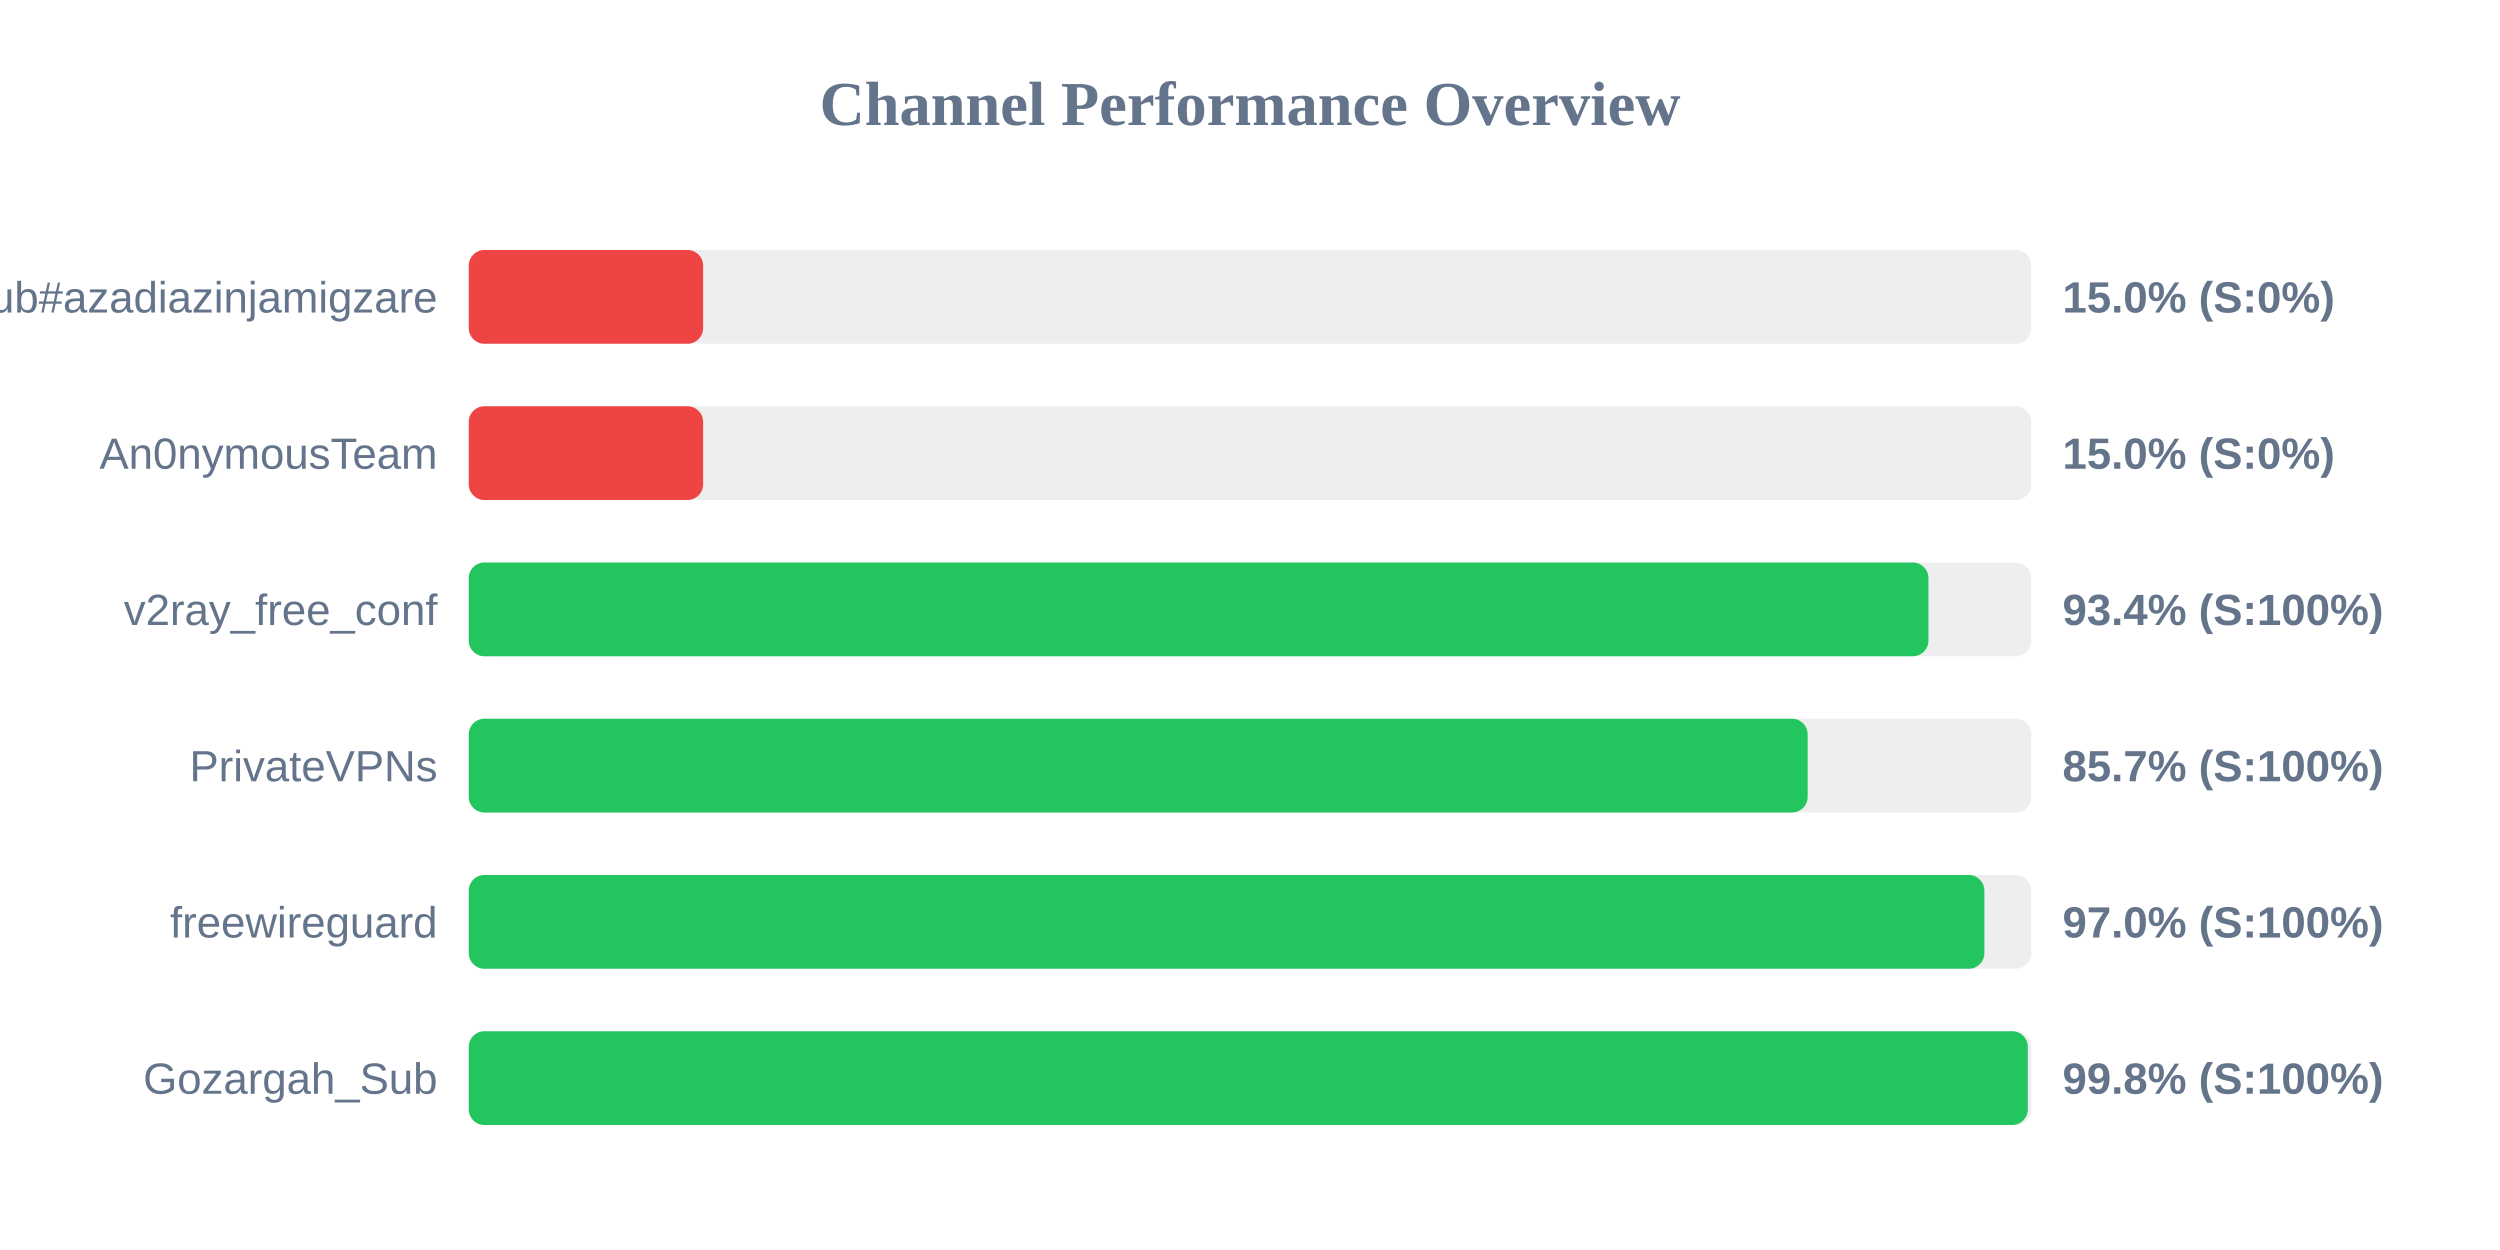
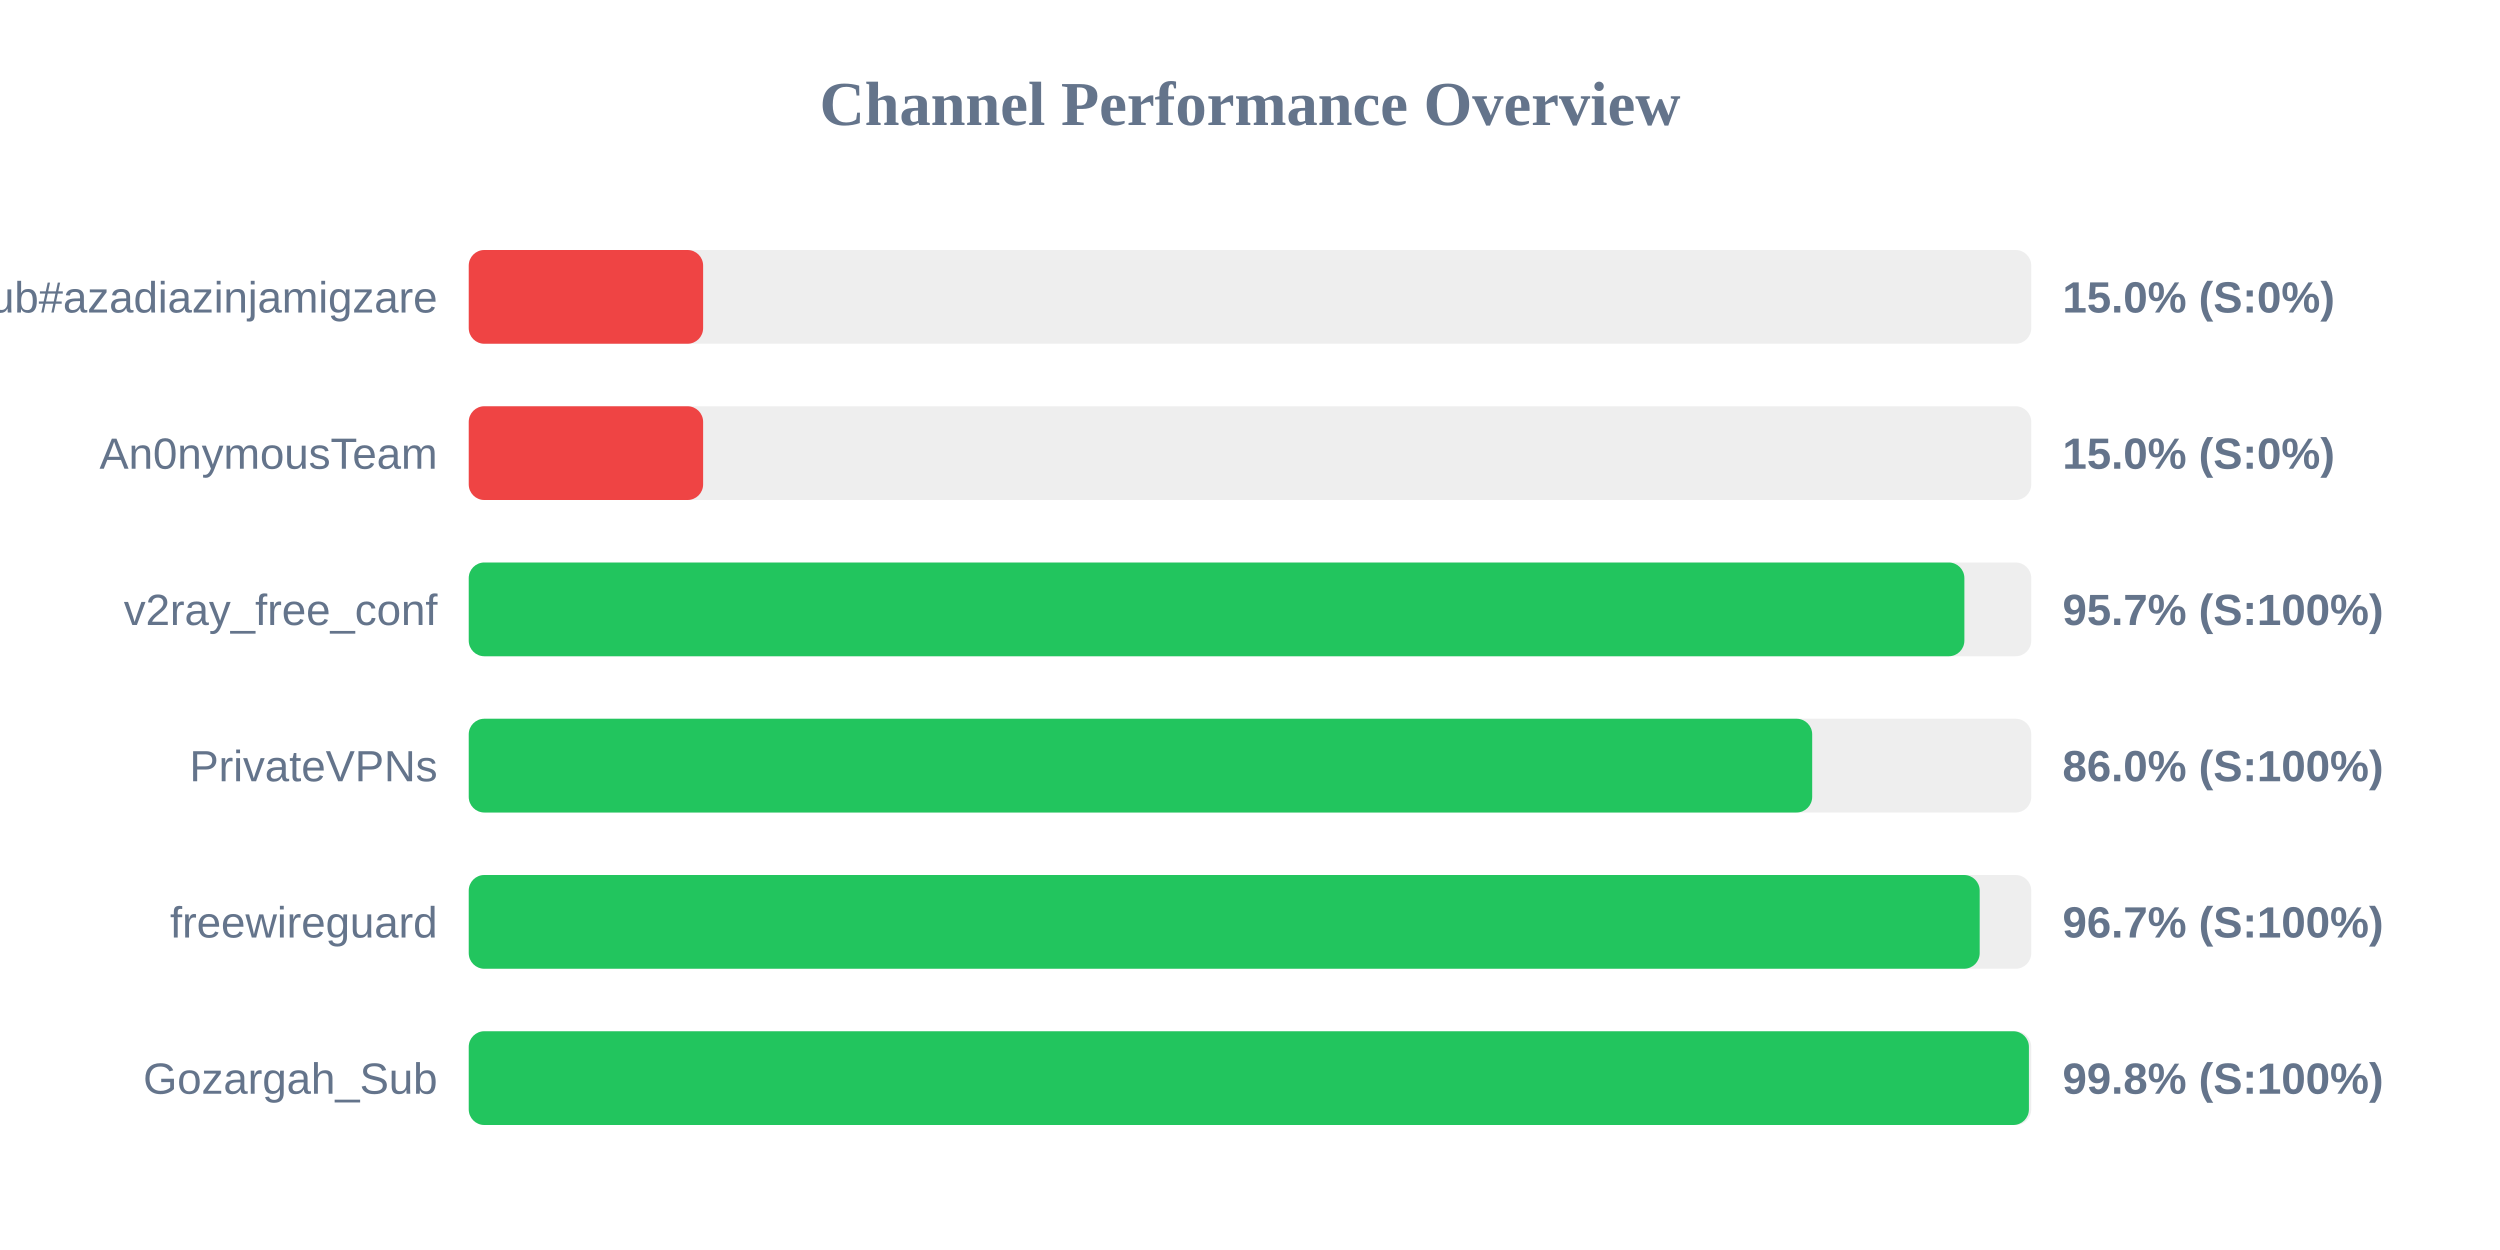
<svg xmlns="http://www.w3.org/2000/svg" width="800" height="400" version="1.1">
  <style>
        .row { font: 14px Arial; fill: #64748b; }
        .score { font: bold 14px Arial; fill: #64748b; }
    </style>
  <text x="400" y="40" text-anchor="middle" font-size="20px" font-weight="bold" fill="#64748b">Channel Performance Overview</text>
  <rect x="150" y="80" width="500" height="30" fill="#eee" rx="5" />
  <rect x="150" y="80" width="75.0" height="30" fill="#ef4444" rx="5" />
  <text x="140" y="100" text-anchor="end" class="row">Sub#azadiazinjamigzare</text>
  <text x="660" y="100" text-anchor="start" class="score">15.0% (S:0%)</text>
  <rect x="150" y="130" width="500" height="30" fill="#eee" rx="5" />
  <rect x="150" y="130" width="75.0" height="30" fill="#ef4444" rx="5" />
  <text x="140" y="150" text-anchor="end" class="row">An0nymousTeam</text>
  <text x="660" y="150" text-anchor="start" class="score">15.0% (S:0%)</text>
  <rect x="150" y="180" width="500" height="30" fill="#eee" rx="5" />
-   <rect x="150" y="180" width="467.1" height="30" fill="#22c55e" rx="5" />
+   <rect x="150" y="180" width="478.6" height="30" fill="#22c55e" rx="5" />
  <text x="140" y="200" text-anchor="end" class="row">v2ray_free_conf</text>
-   <text x="660" y="200" text-anchor="start" class="score">93.4% (S:100%)</text>
+   <text x="660" y="200" text-anchor="start" class="score">95.7% (S:100%)</text>
  <rect x="150" y="230" width="500" height="30" fill="#eee" rx="5" />
-   <rect x="150" y="230" width="428.45" height="30" fill="#22c55e" rx="5" />
+   <rect x="150" y="230" width="429.9" height="30" fill="#22c55e" rx="5" />
  <text x="140" y="250" text-anchor="end" class="row">PrivateVPNs</text>
-   <text x="660" y="250" text-anchor="start" class="score">85.7% (S:100%)</text>
+   <text x="660" y="250" text-anchor="start" class="score">86.0% (S:100%)</text>
  <rect x="150" y="280" width="500" height="30" fill="#eee" rx="5" />
-   <rect x="150" y="280" width="485.0" height="30" fill="#22c55e" rx="5" />
+   <rect x="150" y="280" width="483.5" height="30" fill="#22c55e" rx="5" />
  <text x="140" y="300" text-anchor="end" class="row">freewireguard</text>
-   <text x="660" y="300" text-anchor="start" class="score">97.0% (S:100%)</text>
+   <text x="660" y="300" text-anchor="start" class="score">96.7% (S:100%)</text>
  <rect x="150" y="330" width="500" height="30" fill="#eee" rx="5" />
-   <rect x="150" y="330" width="498.9" height="30" fill="#22c55e" rx="5" />
+   <rect x="150" y="330" width="499.25" height="30" fill="#22c55e" rx="5" />
  <text x="140" y="350" text-anchor="end" class="row">Gozargah_Sub</text>
  <text x="660" y="350" text-anchor="start" class="score">99.8% (S:100%)</text>
</svg>
